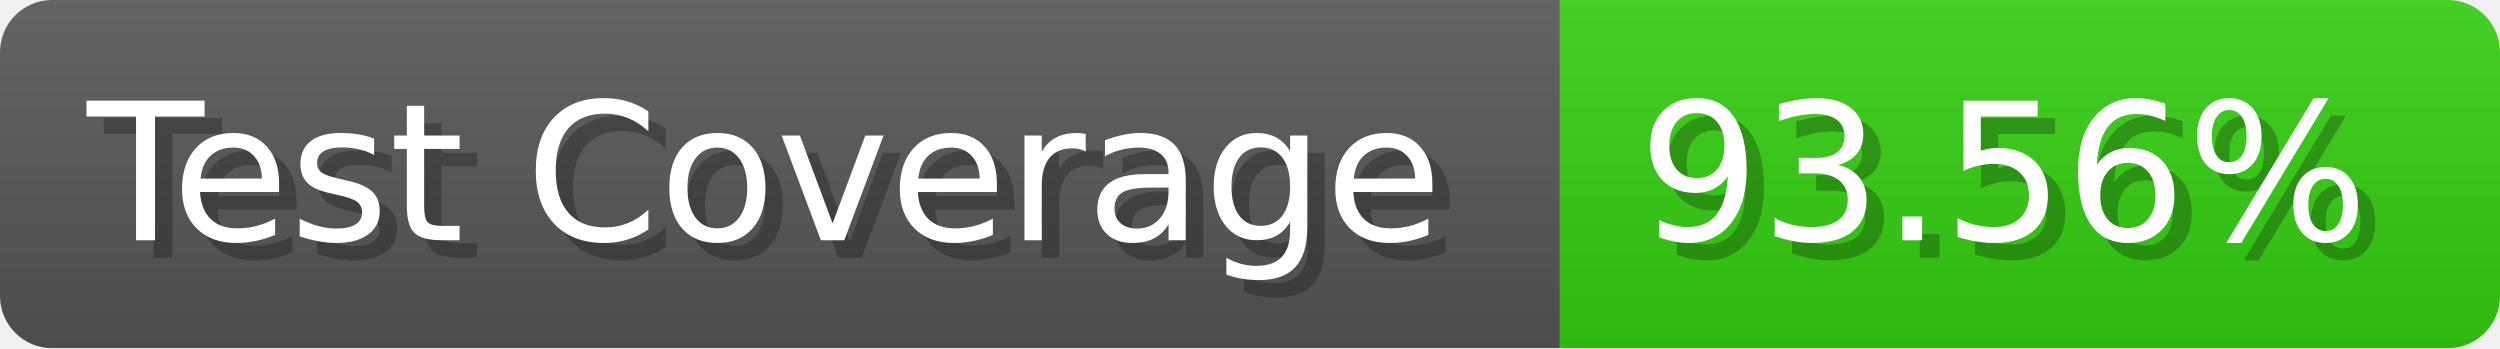
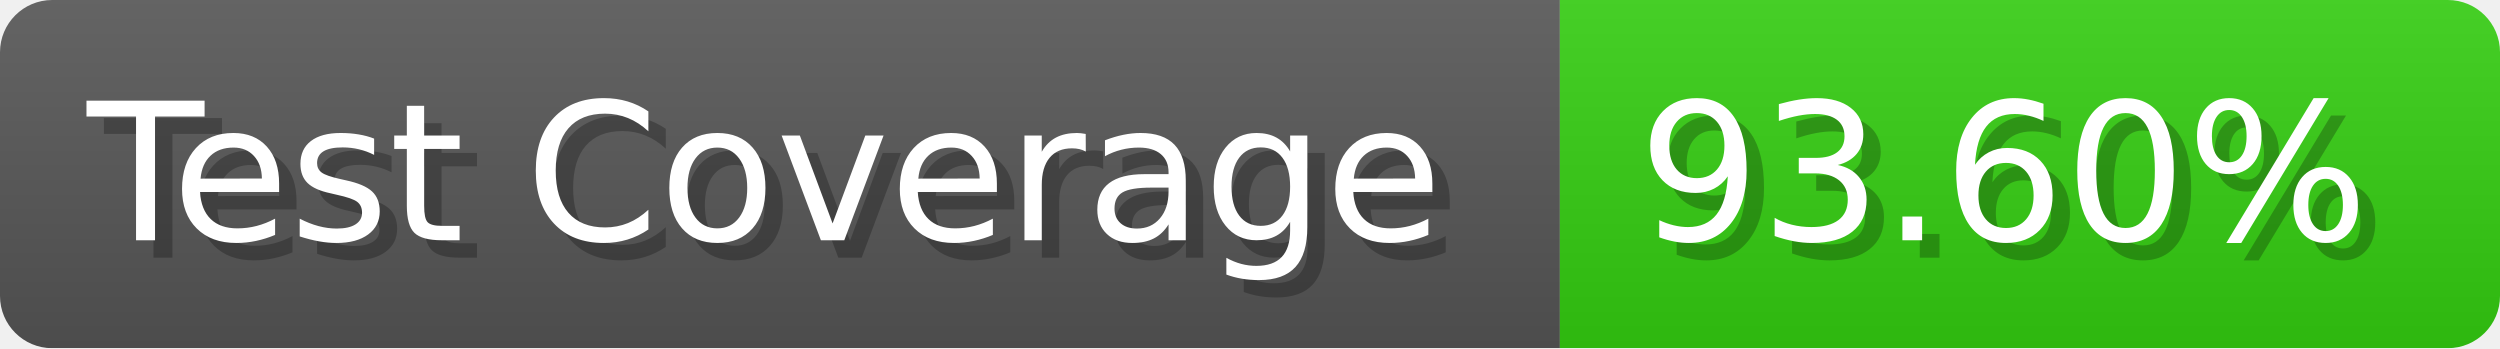
- <svg xmlns="http://www.w3.org/2000/svg" width="143.6" height="20" viewBox="0 0 1436 200" role="img" aria-label="Test Coverage: 93.56%">
+ <svg xmlns="http://www.w3.org/2000/svg" width="143.6" height="20" viewBox="0 0 1436 200" role="img" aria-label="Test Coverage: 93.60%">
  <linearGradient id="a" x2="0" y2="100%">
    <stop offset="0" stop-opacity=".1" stop-color="#EEE" />
    <stop offset="1" stop-opacity=".1" />
  </linearGradient>
  <mask id="m">
    <rect width="1436" height="200" rx="30" fill="#FFF" />
  </mask>
  <g mask="url(#m)">
    <rect width="896" height="200" fill="#555" />
    <rect width="540" height="200" fill="#3C1" x="896" />
    <rect width="1436" height="200" fill="url(#a)" />
  </g>
  <g aria-hidden="true" fill="#fff" text-anchor="start" font-family="Verdana,DejaVu Sans,sans-serif" font-size="110">
    <text x="60" y="148" textLength="796" fill="#000" opacity="0.25">Test Coverage</text>
    <text x="50" y="138" textLength="796">Test Coverage</text>
-     <text x="951" y="148" textLength="440" fill="#000" opacity="0.25">93.56%</text>
-     <text x="941" y="138" textLength="440">93.56%</text>
+     <text x="951" y="148" textLength="440" fill="#000" opacity="0.25">93.60%</text>
+     <text x="941" y="138" textLength="440">93.60%</text>
  </g>
</svg>
